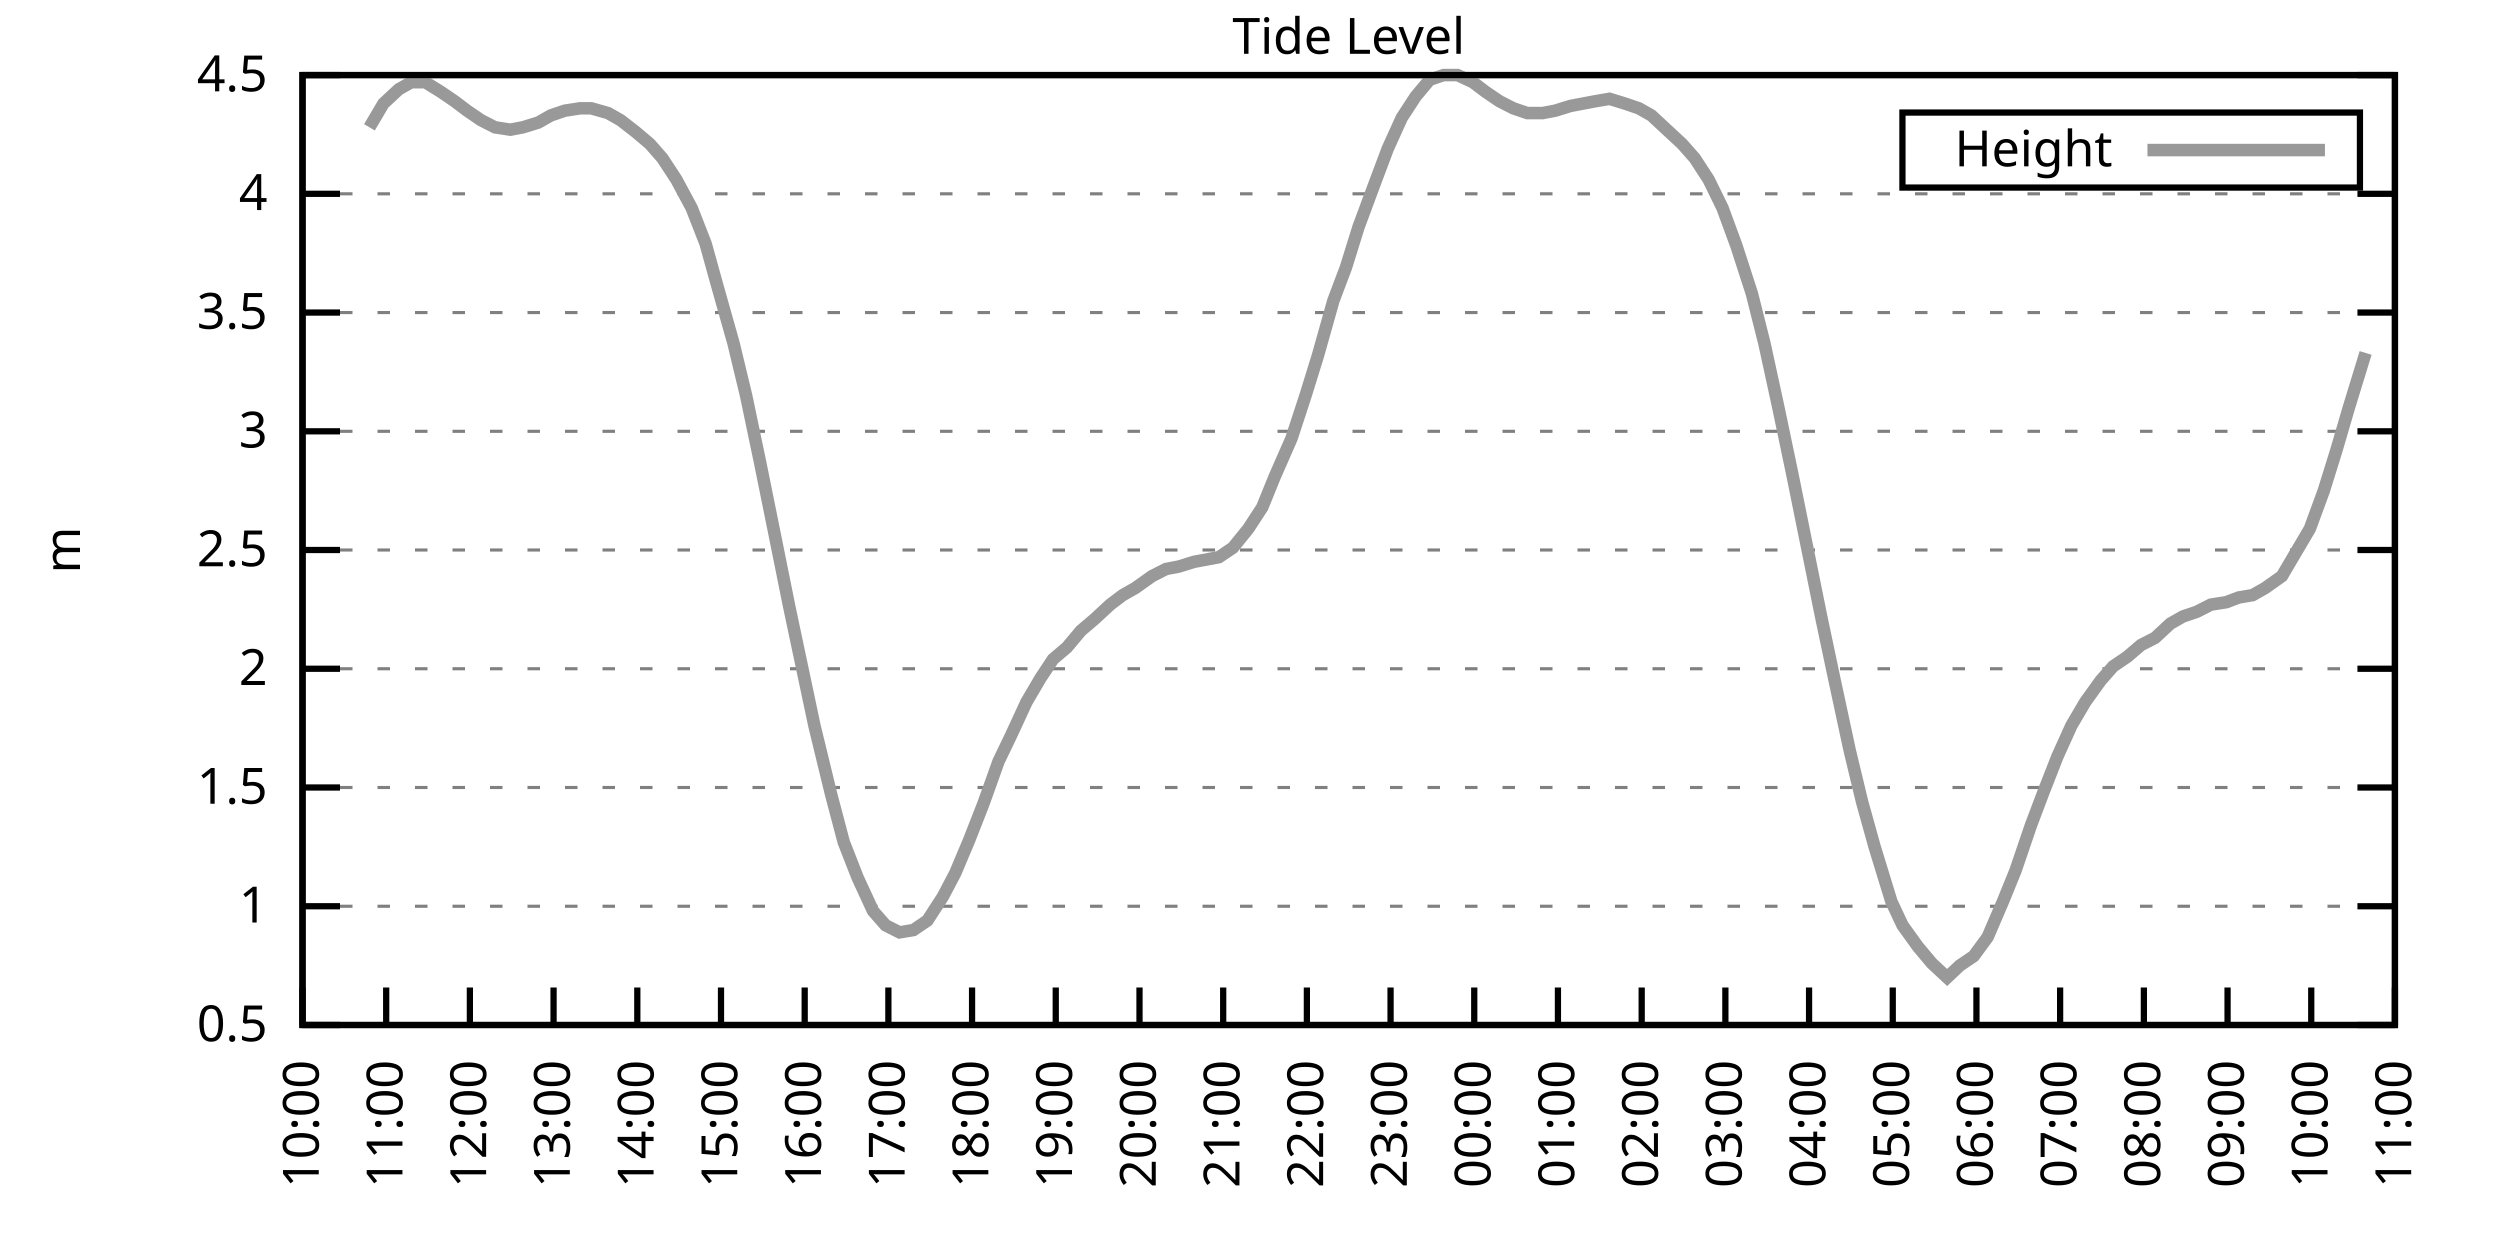
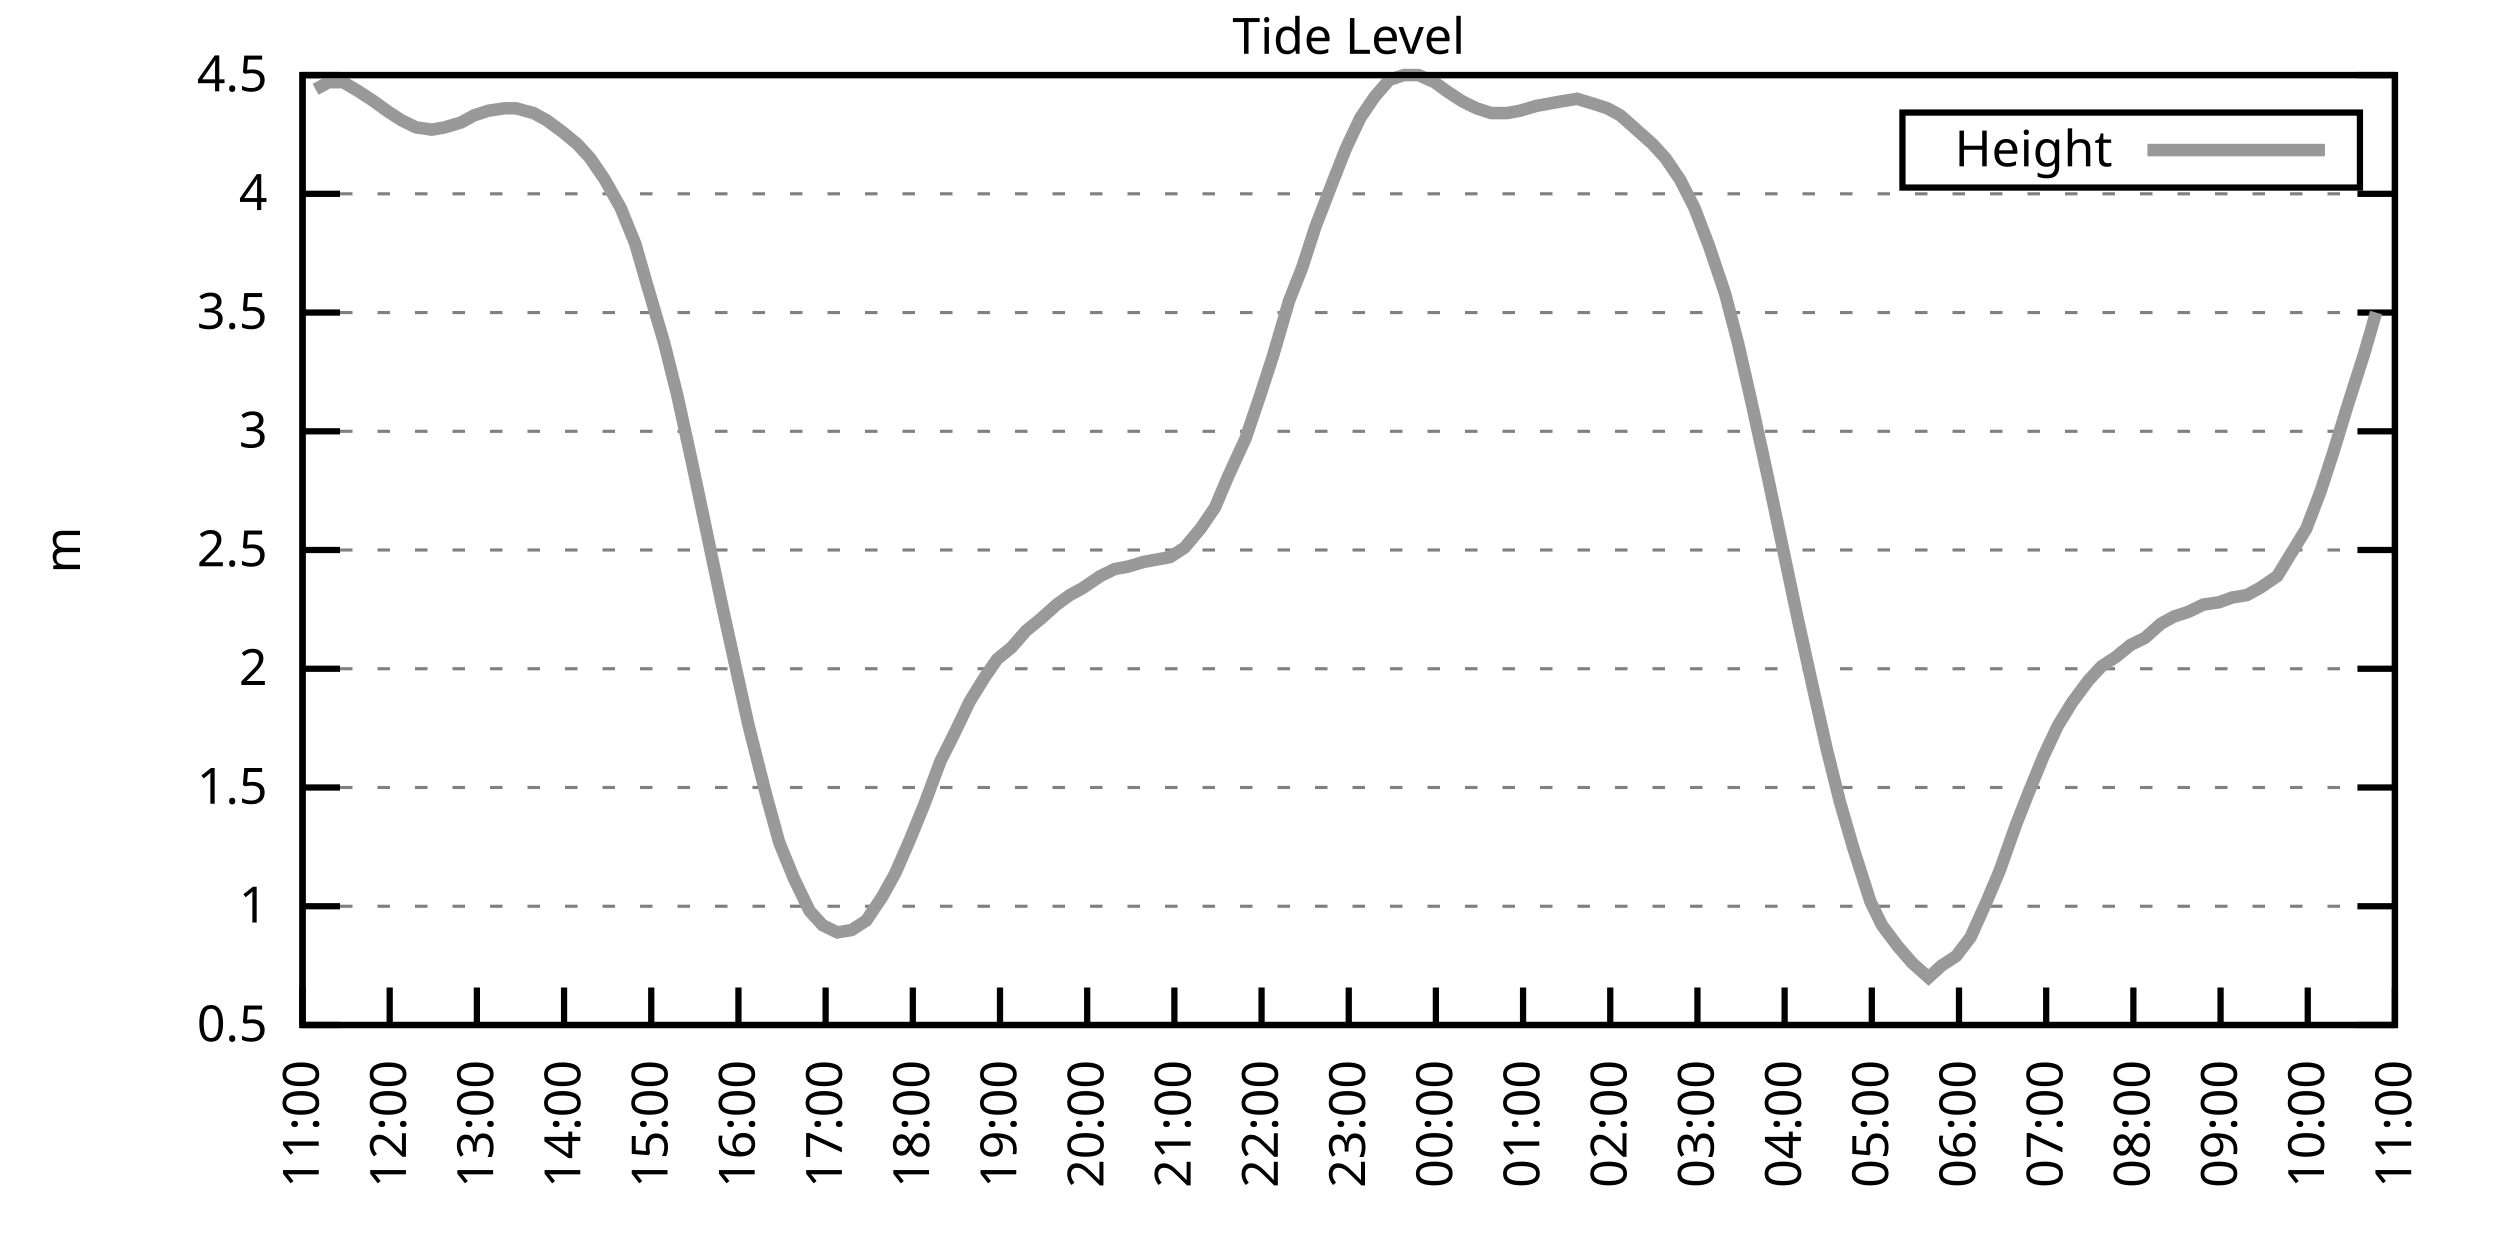
<svg xmlns="http://www.w3.org/2000/svg" xmlns:xlink="http://www.w3.org/1999/xlink" width="400" height="200" viewBox="0 0 400 200">
  <g id="gnuplot_canvas">
    <rect x="0" y="0" width="400" height="200" fill="none" />
    <defs>
      <circle id="gpDot" r="0.5" stroke-width="0.5" stroke="currentColor" />
      <path id="gpPt0" stroke-width="0.333" stroke="currentColor" d="M-1,0 h2 M0,-1 v2" />
      <path id="gpPt1" stroke-width="0.333" stroke="currentColor" d="M-1,-1 L1,1 M1,-1 L-1,1" />
      <path id="gpPt2" stroke-width="0.333" stroke="currentColor" d="M-1,0 L1,0 M0,-1 L0,1 M-1,-1 L1,1 M-1,1 L1,-1" />
      <rect id="gpPt3" stroke-width="0.333" stroke="currentColor" x="-1" y="-1" width="2" height="2" />
      <rect id="gpPt4" stroke-width="0.333" stroke="currentColor" fill="currentColor" x="-1" y="-1" width="2" height="2" />
      <circle id="gpPt5" stroke-width="0.333" stroke="currentColor" cx="0" cy="0" r="1" />
      <use xlink:href="#gpPt5" id="gpPt6" fill="currentColor" stroke="none" />
      <path id="gpPt7" stroke-width="0.333" stroke="currentColor" d="M0,-1.33 L-1.33,0.67 L1.33,0.67 z" />
      <use xlink:href="#gpPt7" id="gpPt8" fill="currentColor" stroke="none" />
      <use xlink:href="#gpPt7" id="gpPt9" stroke="currentColor" transform="rotate(180)" />
      <use xlink:href="#gpPt9" id="gpPt10" fill="currentColor" stroke="none" />
      <use xlink:href="#gpPt3" id="gpPt11" stroke="currentColor" transform="rotate(45)" />
      <use xlink:href="#gpPt11" id="gpPt12" fill="currentColor" stroke="none" />
      <path id="gpPt13" stroke-width="0.333" stroke="currentColor" d="M0,1.330 L1.265,0.411 L0.782,-1.067 L-0.782,-1.076 L-1.265,0.411 z" />
      <use xlink:href="#gpPt13" id="gpPt14" fill="currentColor" stroke="none" />
      <filter id="textbox" filterUnits="objectBoundingBox" x="0" y="0" height="1" width="1">
        <feFlood flood-color="white" flood-opacity="1" result="bgnd" />
        <feComposite in="SourceGraphic" in2="bgnd" operator="atop" />
      </filter>
      <filter id="greybox" filterUnits="objectBoundingBox" x="0" y="0" height="1" width="1">
        <feFlood flood-color="lightgrey" flood-opacity="1" result="grey" />
        <feComposite in="SourceGraphic" in2="grey" operator="atop" />
      </filter>
    </defs>
    <g fill="none" color="white" stroke="currentColor" stroke-width="1.00" stroke-linecap="butt" stroke-linejoin="miter">
</g>
    <g fill="none" color="black" stroke="currentColor" stroke-width="1.00" stroke-linecap="butt" stroke-linejoin="miter">
      <g stroke="none" shape-rendering="crispEdges">
        <polygon fill="rgb(255, 255, 255)" points="48.40,164.00 383.18,164.00 383.18,12.02 48.40,12.02 " />
      </g>
    </g>
    <g fill="none" color="black" stroke="currentColor" stroke-width="1.00" stroke-linecap="butt" stroke-linejoin="miter">
</g>
    <g fill="none" color="black" stroke="black" stroke-width="0.50" stroke-linecap="butt" stroke-linejoin="miter">
</g>
    <g fill="none" color="gray" stroke="currentColor" stroke-width="0.50" stroke-linecap="butt" stroke-linejoin="miter">
      <path stroke="gray" stroke-dasharray="2,4" class="gridline" d="M48.40,164.00 L383.19,164.00  " />
    </g>
    <g fill="none" color="gray" stroke="gray" stroke-width="1.00" stroke-linecap="butt" stroke-linejoin="miter">
</g>
    <g fill="none" color="black" stroke="currentColor" stroke-width="1.00" stroke-linecap="butt" stroke-linejoin="miter">
      <path stroke="black" d="M48.40,164.00 L54.40,164.00 M383.19,164.00 L377.19,164.00  " />
      <g transform="translate(42.80,166.60)" stroke="none" fill="black" font-family="Sans" font-size="8.00" text-anchor="end">
        <text>
          <tspan font-family="Sans"> 0.5</tspan>
        </text>
      </g>
    </g>
    <g fill="none" color="black" stroke="currentColor" stroke-width="1.00" stroke-linecap="butt" stroke-linejoin="miter">
</g>
    <g fill="none" color="black" stroke="black" stroke-width="0.50" stroke-linecap="butt" stroke-linejoin="miter">
</g>
    <g fill="none" color="gray" stroke="currentColor" stroke-width="0.50" stroke-linecap="butt" stroke-linejoin="miter">
      <path stroke="gray" stroke-dasharray="2,4" class="gridline" d="M48.40,145.00 L383.19,145.00  " />
    </g>
    <g fill="none" color="gray" stroke="gray" stroke-width="1.00" stroke-linecap="butt" stroke-linejoin="miter">
</g>
    <g fill="none" color="black" stroke="currentColor" stroke-width="1.00" stroke-linecap="butt" stroke-linejoin="miter">
      <path stroke="black" d="M48.40,145.00 L54.40,145.00 M383.19,145.00 L377.19,145.00  " />
      <g transform="translate(42.80,147.60)" stroke="none" fill="black" font-family="Sans" font-size="8.00" text-anchor="end">
        <text>
          <tspan font-family="Sans"> 1</tspan>
        </text>
      </g>
    </g>
    <g fill="none" color="black" stroke="currentColor" stroke-width="1.00" stroke-linecap="butt" stroke-linejoin="miter">
</g>
    <g fill="none" color="black" stroke="black" stroke-width="0.50" stroke-linecap="butt" stroke-linejoin="miter">
</g>
    <g fill="none" color="gray" stroke="currentColor" stroke-width="0.50" stroke-linecap="butt" stroke-linejoin="miter">
      <path stroke="gray" stroke-dasharray="2,4" class="gridline" d="M48.40,126.00 L383.19,126.00  " />
    </g>
    <g fill="none" color="gray" stroke="gray" stroke-width="1.00" stroke-linecap="butt" stroke-linejoin="miter">
</g>
    <g fill="none" color="black" stroke="currentColor" stroke-width="1.00" stroke-linecap="butt" stroke-linejoin="miter">
      <path stroke="black" d="M48.40,126.00 L54.40,126.00 M383.19,126.00 L377.19,126.00  " />
      <g transform="translate(42.80,128.60)" stroke="none" fill="black" font-family="Sans" font-size="8.00" text-anchor="end">
        <text>
          <tspan font-family="Sans"> 1.5</tspan>
        </text>
      </g>
    </g>
    <g fill="none" color="black" stroke="currentColor" stroke-width="1.00" stroke-linecap="butt" stroke-linejoin="miter">
</g>
    <g fill="none" color="black" stroke="black" stroke-width="0.50" stroke-linecap="butt" stroke-linejoin="miter">
</g>
    <g fill="none" color="gray" stroke="currentColor" stroke-width="0.50" stroke-linecap="butt" stroke-linejoin="miter">
      <path stroke="gray" stroke-dasharray="2,4" class="gridline" d="M48.40,107.00 L383.19,107.00  " />
    </g>
    <g fill="none" color="gray" stroke="gray" stroke-width="1.00" stroke-linecap="butt" stroke-linejoin="miter">
</g>
    <g fill="none" color="black" stroke="currentColor" stroke-width="1.00" stroke-linecap="butt" stroke-linejoin="miter">
      <path stroke="black" d="M48.40,107.00 L54.40,107.00 M383.19,107.00 L377.19,107.00  " />
      <g transform="translate(42.80,109.60)" stroke="none" fill="black" font-family="Sans" font-size="8.00" text-anchor="end">
        <text>
          <tspan font-family="Sans"> 2</tspan>
        </text>
      </g>
    </g>
    <g fill="none" color="black" stroke="currentColor" stroke-width="1.00" stroke-linecap="butt" stroke-linejoin="miter">
</g>
    <g fill="none" color="black" stroke="black" stroke-width="0.50" stroke-linecap="butt" stroke-linejoin="miter">
</g>
    <g fill="none" color="gray" stroke="currentColor" stroke-width="0.50" stroke-linecap="butt" stroke-linejoin="miter">
      <path stroke="gray" stroke-dasharray="2,4" class="gridline" d="M48.40,88.00 L383.19,88.00  " />
    </g>
    <g fill="none" color="gray" stroke="gray" stroke-width="1.00" stroke-linecap="butt" stroke-linejoin="miter">
</g>
    <g fill="none" color="black" stroke="currentColor" stroke-width="1.00" stroke-linecap="butt" stroke-linejoin="miter">
      <path stroke="black" d="M48.40,88.00 L54.40,88.00 M383.19,88.00 L377.19,88.00  " />
      <g transform="translate(42.80,90.60)" stroke="none" fill="black" font-family="Sans" font-size="8.00" text-anchor="end">
        <text>
          <tspan font-family="Sans"> 2.5</tspan>
        </text>
      </g>
    </g>
    <g fill="none" color="black" stroke="currentColor" stroke-width="1.00" stroke-linecap="butt" stroke-linejoin="miter">
</g>
    <g fill="none" color="black" stroke="black" stroke-width="0.50" stroke-linecap="butt" stroke-linejoin="miter">
</g>
    <g fill="none" color="gray" stroke="currentColor" stroke-width="0.50" stroke-linecap="butt" stroke-linejoin="miter">
      <path stroke="gray" stroke-dasharray="2,4" class="gridline" d="M48.40,69.01 L383.19,69.01  " />
    </g>
    <g fill="none" color="gray" stroke="gray" stroke-width="1.00" stroke-linecap="butt" stroke-linejoin="miter">
</g>
    <g fill="none" color="black" stroke="currentColor" stroke-width="1.00" stroke-linecap="butt" stroke-linejoin="miter">
      <path stroke="black" d="M48.40,69.01 L54.40,69.01 M383.19,69.01 L377.19,69.01  " />
      <g transform="translate(42.80,71.61)" stroke="none" fill="black" font-family="Sans" font-size="8.00" text-anchor="end">
        <text>
          <tspan font-family="Sans"> 3</tspan>
        </text>
      </g>
    </g>
    <g fill="none" color="black" stroke="currentColor" stroke-width="1.00" stroke-linecap="butt" stroke-linejoin="miter">
</g>
    <g fill="none" color="black" stroke="black" stroke-width="0.50" stroke-linecap="butt" stroke-linejoin="miter">
</g>
    <g fill="none" color="gray" stroke="currentColor" stroke-width="0.50" stroke-linecap="butt" stroke-linejoin="miter">
      <path stroke="gray" stroke-dasharray="2,4" class="gridline" d="M48.40,50.01 L383.19,50.01  " />
    </g>
    <g fill="none" color="gray" stroke="gray" stroke-width="1.00" stroke-linecap="butt" stroke-linejoin="miter">
</g>
    <g fill="none" color="black" stroke="currentColor" stroke-width="1.00" stroke-linecap="butt" stroke-linejoin="miter">
      <path stroke="black" d="M48.40,50.01 L54.40,50.01 M383.19,50.01 L377.19,50.01  " />
      <g transform="translate(42.80,52.61)" stroke="none" fill="black" font-family="Sans" font-size="8.00" text-anchor="end">
        <text>
          <tspan font-family="Sans"> 3.5</tspan>
        </text>
      </g>
    </g>
    <g fill="none" color="black" stroke="currentColor" stroke-width="1.00" stroke-linecap="butt" stroke-linejoin="miter">
</g>
    <g fill="none" color="black" stroke="black" stroke-width="0.50" stroke-linecap="butt" stroke-linejoin="miter">
</g>
    <g fill="none" color="gray" stroke="currentColor" stroke-width="0.50" stroke-linecap="butt" stroke-linejoin="miter">
      <path stroke="gray" stroke-dasharray="2,4" class="gridline" d="M48.40,31.01 L383.19,31.01  " />
    </g>
    <g fill="none" color="gray" stroke="gray" stroke-width="1.00" stroke-linecap="butt" stroke-linejoin="miter">
</g>
    <g fill="none" color="black" stroke="currentColor" stroke-width="1.00" stroke-linecap="butt" stroke-linejoin="miter">
      <path stroke="black" d="M48.40,31.01 L54.40,31.01 M383.19,31.01 L377.19,31.01  " />
      <g transform="translate(42.80,33.61)" stroke="none" fill="black" font-family="Sans" font-size="8.00" text-anchor="end">
        <text>
          <tspan font-family="Sans"> 4</tspan>
        </text>
      </g>
    </g>
    <g fill="none" color="black" stroke="currentColor" stroke-width="1.00" stroke-linecap="butt" stroke-linejoin="miter">
</g>
    <g fill="none" color="black" stroke="black" stroke-width="0.50" stroke-linecap="butt" stroke-linejoin="miter">
</g>
    <g fill="none" color="gray" stroke="currentColor" stroke-width="0.50" stroke-linecap="butt" stroke-linejoin="miter">
      <path stroke="gray" stroke-dasharray="2,4" class="gridline" d="M48.40,12.01 L383.19,12.01  " />
    </g>
    <g fill="none" color="gray" stroke="gray" stroke-width="1.00" stroke-linecap="butt" stroke-linejoin="miter">
</g>
    <g fill="none" color="black" stroke="currentColor" stroke-width="1.00" stroke-linecap="butt" stroke-linejoin="miter">
      <path stroke="black" d="M48.40,12.01 L54.40,12.01 M383.19,12.01 L377.19,12.01  " />
      <g transform="translate(42.80,14.61)" stroke="none" fill="black" font-family="Sans" font-size="8.00" text-anchor="end">
        <text>
          <tspan font-family="Sans"> 4.5</tspan>
        </text>
      </g>
    </g>
    <g fill="none" color="black" stroke="currentColor" stroke-width="1.00" stroke-linecap="butt" stroke-linejoin="miter">
      <path stroke="black" d="M48.40,164.00 L48.40,158.00  " />
      <g transform="translate(51.00,169.60) rotate(270.00)" stroke="none" fill="black" font-family="Sans" font-size="8.00" text-anchor="end">
        <text>
-           <tspan font-family="Sans">10:00</tspan>
-         </text>
-       </g>
-     </g>
-     <g fill="none" color="black" stroke="currentColor" stroke-width="1.00" stroke-linecap="butt" stroke-linejoin="miter">
-       <path stroke="black" d="M61.79,164.00 L61.79,158.00  " />
-       <g transform="translate(64.39,169.60) rotate(270.00)" stroke="none" fill="black" font-family="Sans" font-size="8.00" text-anchor="end">
-         <text>
          <tspan font-family="Sans">11:00</tspan>
        </text>
      </g>
    </g>
    <g fill="none" color="black" stroke="currentColor" stroke-width="1.00" stroke-linecap="butt" stroke-linejoin="miter">
-       <path stroke="black" d="M75.18,164.00 L75.18,158.00  " />
-       <g transform="translate(77.78,169.60) rotate(270.00)" stroke="none" fill="black" font-family="Sans" font-size="8.00" text-anchor="end">
+       <path stroke="black" d="M62.35,164.00 L62.35,158.00  " />
+       <g transform="translate(64.95,169.60) rotate(270.00)" stroke="none" fill="black" font-family="Sans" font-size="8.00" text-anchor="end">
        <text>
          <tspan font-family="Sans">12:00</tspan>
        </text>
      </g>
    </g>
    <g fill="none" color="black" stroke="currentColor" stroke-width="1.00" stroke-linecap="butt" stroke-linejoin="miter">
-       <path stroke="black" d="M88.57,164.00 L88.57,158.00  " />
-       <g transform="translate(91.17,169.60) rotate(270.00)" stroke="none" fill="black" font-family="Sans" font-size="8.00" text-anchor="end">
+       <path stroke="black" d="M76.30,164.00 L76.30,158.00  " />
+       <g transform="translate(78.90,169.60) rotate(270.00)" stroke="none" fill="black" font-family="Sans" font-size="8.00" text-anchor="end">
        <text>
          <tspan font-family="Sans">13:00</tspan>
        </text>
      </g>
    </g>
    <g fill="none" color="black" stroke="currentColor" stroke-width="1.00" stroke-linecap="butt" stroke-linejoin="miter">
-       <path stroke="black" d="M101.97,164.00 L101.97,158.00  " />
-       <g transform="translate(104.57,169.60) rotate(270.00)" stroke="none" fill="black" font-family="Sans" font-size="8.00" text-anchor="end">
+       <path stroke="black" d="M90.25,164.00 L90.25,158.00  " />
+       <g transform="translate(92.85,169.60) rotate(270.00)" stroke="none" fill="black" font-family="Sans" font-size="8.00" text-anchor="end">
        <text>
          <tspan font-family="Sans">14:00</tspan>
        </text>
      </g>
    </g>
    <g fill="none" color="black" stroke="currentColor" stroke-width="1.00" stroke-linecap="butt" stroke-linejoin="miter">
-       <path stroke="black" d="M115.36,164.00 L115.36,158.00  " />
-       <g transform="translate(117.96,169.60) rotate(270.00)" stroke="none" fill="black" font-family="Sans" font-size="8.00" text-anchor="end">
+       <path stroke="black" d="M104.20,164.00 L104.20,158.00  " />
+       <g transform="translate(106.80,169.60) rotate(270.00)" stroke="none" fill="black" font-family="Sans" font-size="8.00" text-anchor="end">
        <text>
          <tspan font-family="Sans">15:00</tspan>
        </text>
      </g>
    </g>
    <g fill="none" color="black" stroke="currentColor" stroke-width="1.00" stroke-linecap="butt" stroke-linejoin="miter">
-       <path stroke="black" d="M128.75,164.00 L128.75,158.00  " />
-       <g transform="translate(131.35,169.60) rotate(270.00)" stroke="none" fill="black" font-family="Sans" font-size="8.00" text-anchor="end">
+       <path stroke="black" d="M118.15,164.00 L118.15,158.00  " />
+       <g transform="translate(120.75,169.60) rotate(270.00)" stroke="none" fill="black" font-family="Sans" font-size="8.00" text-anchor="end">
        <text>
          <tspan font-family="Sans">16:00</tspan>
        </text>
      </g>
    </g>
    <g fill="none" color="black" stroke="currentColor" stroke-width="1.00" stroke-linecap="butt" stroke-linejoin="miter">
-       <path stroke="black" d="M142.14,164.00 L142.14,158.00  " />
-       <g transform="translate(144.74,169.60) rotate(270.00)" stroke="none" fill="black" font-family="Sans" font-size="8.00" text-anchor="end">
+       <path stroke="black" d="M132.10,164.00 L132.10,158.00  " />
+       <g transform="translate(134.70,169.60) rotate(270.00)" stroke="none" fill="black" font-family="Sans" font-size="8.00" text-anchor="end">
        <text>
          <tspan font-family="Sans">17:00</tspan>
        </text>
      </g>
    </g>
    <g fill="none" color="black" stroke="currentColor" stroke-width="1.00" stroke-linecap="butt" stroke-linejoin="miter">
-       <path stroke="black" d="M155.53,164.00 L155.53,158.00  " />
-       <g transform="translate(158.13,169.60) rotate(270.00)" stroke="none" fill="black" font-family="Sans" font-size="8.00" text-anchor="end">
+       <path stroke="black" d="M146.05,164.00 L146.05,158.00  " />
+       <g transform="translate(148.65,169.60) rotate(270.00)" stroke="none" fill="black" font-family="Sans" font-size="8.00" text-anchor="end">
        <text>
          <tspan font-family="Sans">18:00</tspan>
        </text>
      </g>
    </g>
    <g fill="none" color="black" stroke="currentColor" stroke-width="1.00" stroke-linecap="butt" stroke-linejoin="miter">
-       <path stroke="black" d="M168.92,164.00 L168.92,158.00  " />
-       <g transform="translate(171.52,169.60) rotate(270.00)" stroke="none" fill="black" font-family="Sans" font-size="8.00" text-anchor="end">
+       <path stroke="black" d="M160.00,164.00 L160.00,158.00  " />
+       <g transform="translate(162.60,169.60) rotate(270.00)" stroke="none" fill="black" font-family="Sans" font-size="8.00" text-anchor="end">
        <text>
          <tspan font-family="Sans">19:00</tspan>
        </text>
      </g>
    </g>
    <g fill="none" color="black" stroke="currentColor" stroke-width="1.00" stroke-linecap="butt" stroke-linejoin="miter">
-       <path stroke="black" d="M182.32,164.00 L182.32,158.00  " />
-       <g transform="translate(184.92,169.60) rotate(270.00)" stroke="none" fill="black" font-family="Sans" font-size="8.00" text-anchor="end">
+       <path stroke="black" d="M173.95,164.00 L173.95,158.00  " />
+       <g transform="translate(176.55,169.60) rotate(270.00)" stroke="none" fill="black" font-family="Sans" font-size="8.00" text-anchor="end">
        <text>
          <tspan font-family="Sans">20:00</tspan>
        </text>
      </g>
    </g>
    <g fill="none" color="black" stroke="currentColor" stroke-width="1.00" stroke-linecap="butt" stroke-linejoin="miter">
-       <path stroke="black" d="M195.71,164.00 L195.71,158.00  " />
-       <g transform="translate(198.31,169.60) rotate(270.00)" stroke="none" fill="black" font-family="Sans" font-size="8.00" text-anchor="end">
+       <path stroke="black" d="M187.90,164.00 L187.90,158.00  " />
+       <g transform="translate(190.50,169.60) rotate(270.00)" stroke="none" fill="black" font-family="Sans" font-size="8.00" text-anchor="end">
        <text>
          <tspan font-family="Sans">21:00</tspan>
        </text>
      </g>
    </g>
    <g fill="none" color="black" stroke="currentColor" stroke-width="1.00" stroke-linecap="butt" stroke-linejoin="miter">
-       <path stroke="black" d="M209.10,164.00 L209.10,158.00  " />
-       <g transform="translate(211.70,169.60) rotate(270.00)" stroke="none" fill="black" font-family="Sans" font-size="8.00" text-anchor="end">
+       <path stroke="black" d="M201.85,164.00 L201.85,158.00  " />
+       <g transform="translate(204.45,169.60) rotate(270.00)" stroke="none" fill="black" font-family="Sans" font-size="8.00" text-anchor="end">
        <text>
          <tspan font-family="Sans">22:00</tspan>
        </text>
      </g>
    </g>
    <g fill="none" color="black" stroke="currentColor" stroke-width="1.00" stroke-linecap="butt" stroke-linejoin="miter">
-       <path stroke="black" d="M222.49,164.00 L222.49,158.00  " />
-       <g transform="translate(225.09,169.60) rotate(270.00)" stroke="none" fill="black" font-family="Sans" font-size="8.00" text-anchor="end">
+       <path stroke="black" d="M215.80,164.00 L215.80,158.00  " />
+       <g transform="translate(218.40,169.60) rotate(270.00)" stroke="none" fill="black" font-family="Sans" font-size="8.00" text-anchor="end">
        <text>
          <tspan font-family="Sans">23:00</tspan>
        </text>
      </g>
    </g>
    <g fill="none" color="black" stroke="currentColor" stroke-width="1.00" stroke-linecap="butt" stroke-linejoin="miter">
-       <path stroke="black" d="M235.88,164.00 L235.88,158.00  " />
-       <g transform="translate(238.48,169.60) rotate(270.00)" stroke="none" fill="black" font-family="Sans" font-size="8.00" text-anchor="end">
+       <path stroke="black" d="M229.74,164.00 L229.74,158.00  " />
+       <g transform="translate(232.34,169.60) rotate(270.00)" stroke="none" fill="black" font-family="Sans" font-size="8.00" text-anchor="end">
        <text>
          <tspan font-family="Sans">00:00</tspan>
        </text>
      </g>
    </g>
    <g fill="none" color="black" stroke="currentColor" stroke-width="1.00" stroke-linecap="butt" stroke-linejoin="miter">
-       <path stroke="black" d="M249.27,164.00 L249.27,158.00  " />
-       <g transform="translate(251.87,169.60) rotate(270.00)" stroke="none" fill="black" font-family="Sans" font-size="8.00" text-anchor="end">
+       <path stroke="black" d="M243.69,164.00 L243.69,158.00  " />
+       <g transform="translate(246.29,169.60) rotate(270.00)" stroke="none" fill="black" font-family="Sans" font-size="8.00" text-anchor="end">
        <text>
          <tspan font-family="Sans">01:00</tspan>
        </text>
      </g>
    </g>
    <g fill="none" color="black" stroke="currentColor" stroke-width="1.00" stroke-linecap="butt" stroke-linejoin="miter">
-       <path stroke="black" d="M262.67,164.00 L262.67,158.00  " />
-       <g transform="translate(265.27,169.60) rotate(270.00)" stroke="none" fill="black" font-family="Sans" font-size="8.00" text-anchor="end">
+       <path stroke="black" d="M257.64,164.00 L257.64,158.00  " />
+       <g transform="translate(260.24,169.60) rotate(270.00)" stroke="none" fill="black" font-family="Sans" font-size="8.00" text-anchor="end">
        <text>
          <tspan font-family="Sans">02:00</tspan>
        </text>
      </g>
    </g>
    <g fill="none" color="black" stroke="currentColor" stroke-width="1.00" stroke-linecap="butt" stroke-linejoin="miter">
-       <path stroke="black" d="M276.06,164.00 L276.06,158.00  " />
-       <g transform="translate(278.66,169.60) rotate(270.00)" stroke="none" fill="black" font-family="Sans" font-size="8.00" text-anchor="end">
+       <path stroke="black" d="M271.59,164.00 L271.59,158.00  " />
+       <g transform="translate(274.19,169.60) rotate(270.00)" stroke="none" fill="black" font-family="Sans" font-size="8.00" text-anchor="end">
        <text>
          <tspan font-family="Sans">03:00</tspan>
        </text>
      </g>
    </g>
    <g fill="none" color="black" stroke="currentColor" stroke-width="1.00" stroke-linecap="butt" stroke-linejoin="miter">
-       <path stroke="black" d="M289.45,164.00 L289.45,158.00  " />
-       <g transform="translate(292.05,169.60) rotate(270.00)" stroke="none" fill="black" font-family="Sans" font-size="8.00" text-anchor="end">
+       <path stroke="black" d="M285.54,164.00 L285.54,158.00  " />
+       <g transform="translate(288.14,169.60) rotate(270.00)" stroke="none" fill="black" font-family="Sans" font-size="8.00" text-anchor="end">
        <text>
          <tspan font-family="Sans">04:00</tspan>
        </text>
      </g>
    </g>
    <g fill="none" color="black" stroke="currentColor" stroke-width="1.00" stroke-linecap="butt" stroke-linejoin="miter">
-       <path stroke="black" d="M302.84,164.00 L302.84,158.00  " />
-       <g transform="translate(305.44,169.60) rotate(270.00)" stroke="none" fill="black" font-family="Sans" font-size="8.00" text-anchor="end">
+       <path stroke="black" d="M299.49,164.00 L299.49,158.00  " />
+       <g transform="translate(302.09,169.60) rotate(270.00)" stroke="none" fill="black" font-family="Sans" font-size="8.00" text-anchor="end">
        <text>
          <tspan font-family="Sans">05:00</tspan>
        </text>
      </g>
    </g>
    <g fill="none" color="black" stroke="currentColor" stroke-width="1.00" stroke-linecap="butt" stroke-linejoin="miter">
-       <path stroke="black" d="M316.23,164.00 L316.23,158.00  " />
-       <g transform="translate(318.83,169.60) rotate(270.00)" stroke="none" fill="black" font-family="Sans" font-size="8.00" text-anchor="end">
+       <path stroke="black" d="M313.44,164.00 L313.44,158.00  " />
+       <g transform="translate(316.04,169.60) rotate(270.00)" stroke="none" fill="black" font-family="Sans" font-size="8.00" text-anchor="end">
        <text>
          <tspan font-family="Sans">06:00</tspan>
        </text>
      </g>
    </g>
    <g fill="none" color="black" stroke="currentColor" stroke-width="1.00" stroke-linecap="butt" stroke-linejoin="miter">
-       <path stroke="black" d="M329.62,164.00 L329.62,158.00  " />
-       <g transform="translate(332.22,169.60) rotate(270.00)" stroke="none" fill="black" font-family="Sans" font-size="8.00" text-anchor="end">
+       <path stroke="black" d="M327.39,164.00 L327.39,158.00  " />
+       <g transform="translate(329.99,169.60) rotate(270.00)" stroke="none" fill="black" font-family="Sans" font-size="8.00" text-anchor="end">
        <text>
          <tspan font-family="Sans">07:00</tspan>
        </text>
      </g>
    </g>
    <g fill="none" color="black" stroke="currentColor" stroke-width="1.00" stroke-linecap="butt" stroke-linejoin="miter">
-       <path stroke="black" d="M343.02,164.00 L343.02,158.00  " />
-       <g transform="translate(345.62,169.60) rotate(270.00)" stroke="none" fill="black" font-family="Sans" font-size="8.00" text-anchor="end">
+       <path stroke="black" d="M341.34,164.00 L341.34,158.00  " />
+       <g transform="translate(343.94,169.60) rotate(270.00)" stroke="none" fill="black" font-family="Sans" font-size="8.00" text-anchor="end">
        <text>
          <tspan font-family="Sans">08:00</tspan>
        </text>
      </g>
    </g>
    <g fill="none" color="black" stroke="currentColor" stroke-width="1.00" stroke-linecap="butt" stroke-linejoin="miter">
-       <path stroke="black" d="M356.41,164.00 L356.41,158.00  " />
-       <g transform="translate(359.01,169.60) rotate(270.00)" stroke="none" fill="black" font-family="Sans" font-size="8.00" text-anchor="end">
+       <path stroke="black" d="M355.29,164.00 L355.29,158.00  " />
+       <g transform="translate(357.89,169.60) rotate(270.00)" stroke="none" fill="black" font-family="Sans" font-size="8.00" text-anchor="end">
        <text>
          <tspan font-family="Sans">09:00</tspan>
        </text>
      </g>
    </g>
    <g fill="none" color="black" stroke="currentColor" stroke-width="1.00" stroke-linecap="butt" stroke-linejoin="miter">
-       <path stroke="black" d="M369.80,164.00 L369.80,158.00  " />
-       <g transform="translate(372.40,169.60) rotate(270.00)" stroke="none" fill="black" font-family="Sans" font-size="8.00" text-anchor="end">
+       <path stroke="black" d="M369.24,164.00 L369.24,158.00  " />
+       <g transform="translate(371.84,169.60) rotate(270.00)" stroke="none" fill="black" font-family="Sans" font-size="8.00" text-anchor="end">
        <text>
          <tspan font-family="Sans">10:00</tspan>
        </text>
      </g>
    </g>
    <g fill="none" color="black" stroke="currentColor" stroke-width="1.00" stroke-linecap="butt" stroke-linejoin="miter">
      <path stroke="black" d="M383.19,164.00 L383.19,158.00  " />
      <g transform="translate(385.79,169.60) rotate(270.00)" stroke="none" fill="black" font-family="Sans" font-size="8.00" text-anchor="end">
        <text>
          <tspan font-family="Sans">11:00</tspan>
        </text>
      </g>
    </g>
    <g fill="none" color="black" stroke="currentColor" stroke-width="1.00" stroke-linecap="butt" stroke-linejoin="miter">
</g>
    <g fill="none" color="black" stroke="currentColor" stroke-width="1.00" stroke-linecap="butt" stroke-linejoin="miter">
      <path stroke="black" d="M48.40,12.01 L48.40,164.00 L383.19,164.00 L383.19,12.01 L48.40,12.01 Z  " />
    </g>
    <g fill="none" color="black" stroke="currentColor" stroke-width="1.00" stroke-linecap="butt" stroke-linejoin="miter">
</g>
    <g fill="none" color="black" stroke="currentColor" stroke-width="1.00" stroke-linecap="butt" stroke-linejoin="miter">
      <path stroke="black" d="M304.39,30.01 L304.39,18.01 L377.59,18.01 L377.59,30.01 L304.39,30.01 Z  " />
    </g>
    <g id="Tide_level_plot_1">
      <g fill="none" color="white" stroke="black" stroke-width="2.00" stroke-linecap="butt" stroke-linejoin="miter">
</g>
      <g fill="none" color="black" stroke="currentColor" stroke-width="2.00" stroke-linecap="butt" stroke-linejoin="miter">
        <g transform="translate(337.99,26.61)" stroke="none" fill="black" font-family="Sans" font-size="8.00" text-anchor="end">
          <text>
            <tspan font-family="Sans">Height</tspan>
          </text>
        </g>
      </g>
      <g fill="none" color="black" stroke="currentColor" stroke-width="2.00" stroke-linecap="butt" stroke-linejoin="miter">
-         <path stroke="rgb(153, 153, 153)" d="M343.59,24.01 L371.99,24.01 M59.11,20.37 L61.35,16.57 L63.80,14.29 L65.81,13.15 L68.04,13.15 L70.50,14.67   L72.73,16.19 L74.74,17.71 L76.97,19.23 L79.20,20.37 L81.66,20.75 L83.66,20.37 L86.12,19.61 L88.13,18.47   L90.36,17.71 L92.82,17.33 L94.60,17.33 L97.28,18.09 L99.29,19.23 L101.74,21.13 L103.98,23.03 L105.98,25.31   L108.22,28.73 L110.67,33.29 L112.90,38.99 L114.69,45.45 L117.37,54.95 L119.38,63.31 L121.61,73.95 L123.84,84.97   L126.29,97.12 L128.30,106.62 L130.31,116.12 L132.99,127.14 L135.00,134.74 L137.23,140.44 L139.69,145.76 L141.69,148.04   L143.93,149.18 L146.16,148.80 L148.39,147.28 L150.85,143.48 L152.85,139.68 L155.09,134.36 L157.32,128.66 L159.77,121.82   L161.78,117.64 L164.24,112.32 L166.47,108.52 L168.48,105.48 L170.71,103.58 L172.94,100.92 L175.17,99.02 L177.63,96.74   L179.64,95.22 L181.65,94.08 L184.32,92.18 L186.56,91.04 L188.57,90.66 L191.02,89.90 L193.03,89.52 L195.04,89.14   L197.27,87.63 L199.73,84.59 L201.96,81.17 L203.97,76.23 L206.64,70.15 L208.88,63.31 L210.88,56.85 L213.34,48.11   L215.35,42.79 L217.36,36.33 L220.04,29.11 L222.04,23.79 L224.28,18.85 L226.51,15.43 L228.74,12.77 L230.97,12.01   L233.20,12.01 L235.66,13.15 L237.67,14.67 L239.90,16.19 L242.13,17.33 L244.36,18.09 L246.82,18.09 L248.83,17.71   L251.28,16.95 L253.29,16.57 L255.30,16.19 L257.53,15.81 L259.99,16.57 L262.22,17.33 L264.23,18.47 L266.68,20.75   L269.14,23.03 L271.15,25.31 L273.38,28.73 L275.61,33.29 L277.84,39.37 L280.30,46.97 L282.31,54.95 L284.54,65.21   L286.77,75.85 L289.00,86.87 L291.46,99.02 L293.47,108.52 L295.92,119.92 L297.93,128.28 L299.94,135.50 L302.62,144.24   L304.40,148.04 L306.86,151.46 L309.09,154.12 L311.54,156.40 L313.55,154.50 L315.79,152.98 L318.02,149.94 L320.47,144.24   L322.48,139.30 L324.94,132.08 L326.95,126.76 L329.18,121.06 L331.41,116.12 L333.64,112.32 L336.10,108.90 L338.10,106.62   L340.34,105.10 L342.57,103.20 L344.80,102.06 L347.26,99.78 L349.26,98.64 L351.50,97.88 L353.73,96.74 L356.18,96.36   L358.19,95.60 L360.42,95.22 L362.43,94.08 L365.11,92.18 L367.12,88.76 L369.58,84.59 L371.81,78.51 L373.82,72.05   L375.82,65.21 L378.50,56.47  " />
+         <path stroke="rgb(153, 153, 153)" d="M343.59,24.01 L371.99,24.01 M50.49,14.29 L52.58,13.15 L54.91,13.15 L57.47,14.67 L59.79,16.19 L61.88,17.71   L64.21,19.23 L66.53,20.37 L69.09,20.75 L71.18,20.37 L73.74,19.61 L75.83,18.47 L78.16,17.71 L80.72,17.33   L82.58,17.33 L85.37,18.09 L87.46,19.23 L90.02,21.13 L92.34,23.03 L94.43,25.31 L96.76,28.73 L99.32,33.29   L101.64,38.99 L103.50,45.45 L106.29,54.95 L108.38,63.31 L110.71,73.95 L113.03,84.97 L115.59,97.12 L117.68,106.62   L119.78,116.12 L122.57,127.14 L124.66,134.74 L126.98,140.44 L129.54,145.76 L131.63,148.04 L133.96,149.18 L136.28,148.80   L138.61,147.28 L141.16,143.48 L143.26,139.68 L145.58,134.36 L147.91,128.66 L150.46,121.82 L152.56,117.64 L155.11,112.32   L157.44,108.52 L159.53,105.48 L161.86,103.58 L164.18,100.92 L166.51,99.02 L169.06,96.74 L171.16,95.22 L173.25,94.08   L176.04,92.18 L178.36,91.04 L180.46,90.66 L183.01,89.90 L185.11,89.52 L187.20,89.14 L189.52,87.63 L192.08,84.59   L194.41,81.17 L196.50,76.23 L199.29,70.15 L201.61,63.31 L203.71,56.85 L206.26,48.11 L208.36,42.79 L210.45,36.33   L213.24,29.11 L215.33,23.79 L217.65,18.85 L219.98,15.43 L222.30,12.77 L224.63,12.01 L226.95,12.01 L229.51,13.15   L231.60,14.67 L233.93,16.19 L236.25,17.33 L238.58,18.09 L241.14,18.09 L243.23,17.71 L245.79,16.95 L247.88,16.57   L249.97,16.19 L252.30,15.81 L254.85,16.57 L257.18,17.33 L259.27,18.47 L261.83,20.75 L264.39,23.03 L266.48,25.31   L268.80,28.73 L271.13,33.29 L273.45,39.37 L276.01,46.97 L278.10,54.95 L280.43,65.21 L282.75,75.85 L285.08,86.87   L287.64,99.02 L289.73,108.52 L292.29,119.92 L294.38,128.28 L296.47,135.50 L299.26,144.24 L301.12,148.04 L303.68,151.46   L306.00,154.12 L308.56,156.40 L310.65,154.50 L312.98,152.98 L315.30,149.94 L317.86,144.24 L319.95,139.30 L322.51,132.08   L324.60,126.76 L326.93,121.06 L329.25,116.12 L331.58,112.32 L334.13,108.90 L336.23,106.62 L338.55,105.10 L340.88,103.20   L343.20,102.06 L345.76,99.78 L347.85,98.64 L350.18,97.88 L352.50,96.74 L355.06,96.36 L357.15,95.60 L359.48,95.22   L361.57,94.08 L364.36,92.18 L366.45,88.76 L369.01,84.59 L371.33,78.51 L373.43,72.05 L375.52,65.21 L378.31,56.47   L380.17,50.01  " />
      </g>
    </g>
    <g fill="none" color="black" stroke="currentColor" stroke-width="2.00" stroke-linecap="butt" stroke-linejoin="miter">
</g>
    <g fill="none" color="black" stroke="black" stroke-width="1.00" stroke-linecap="butt" stroke-linejoin="miter">
</g>
    <g fill="none" color="black" stroke="currentColor" stroke-width="1.00" stroke-linecap="butt" stroke-linejoin="miter">
      <path stroke="black" d="M48.40,12.01 L48.40,164.00 L383.19,164.00 L383.19,12.01 L48.40,12.01 Z  " />
      <g transform="translate(12.80,88.01) rotate(270.00)" stroke="none" fill="black" font-family="Sans" font-size="8.00" text-anchor="middle">
        <text>
          <tspan font-family="Sans">m</tspan>
        </text>
      </g>
    </g>
    <g fill="none" color="black" stroke="currentColor" stroke-width="1.00" stroke-linecap="butt" stroke-linejoin="miter">
</g>
    <g fill="none" color="black" stroke="currentColor" stroke-width="1.00" stroke-linecap="butt" stroke-linejoin="miter">
      <g transform="translate(215.79,8.61)" stroke="none" fill="black" font-family="Sans" font-size="8.00" text-anchor="middle">
        <text>
          <tspan font-family="Sans">Tide Level</tspan>
        </text>
      </g>
    </g>
    <g fill="none" color="black" stroke="currentColor" stroke-width="1.00" stroke-linecap="butt" stroke-linejoin="miter">
</g>
  </g>
</svg>
